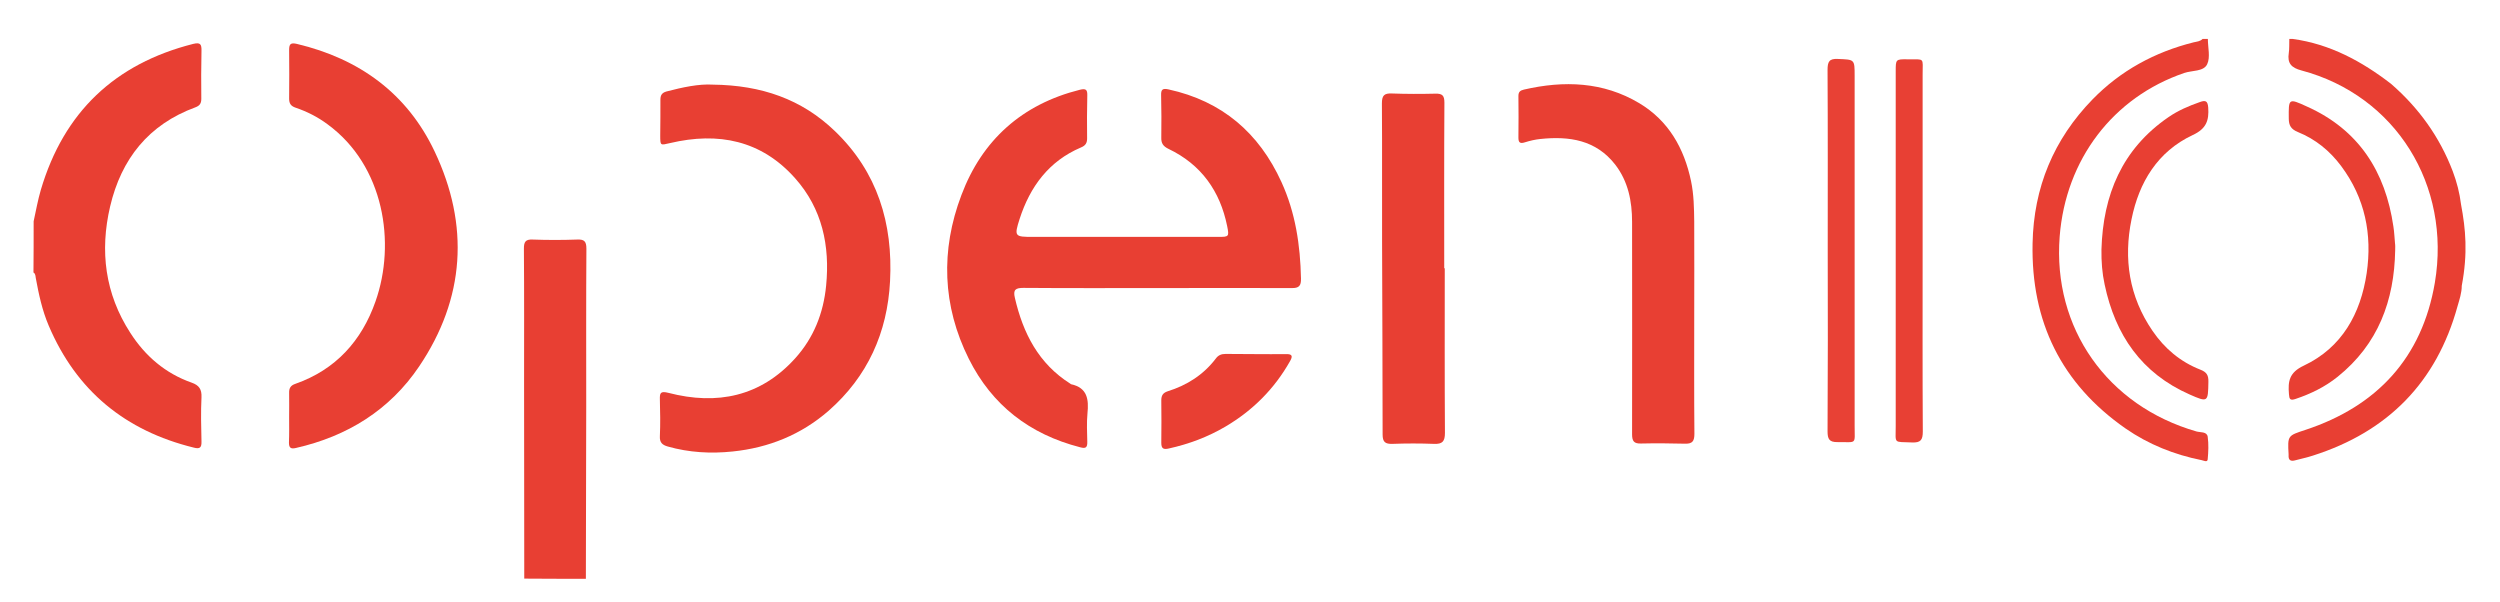
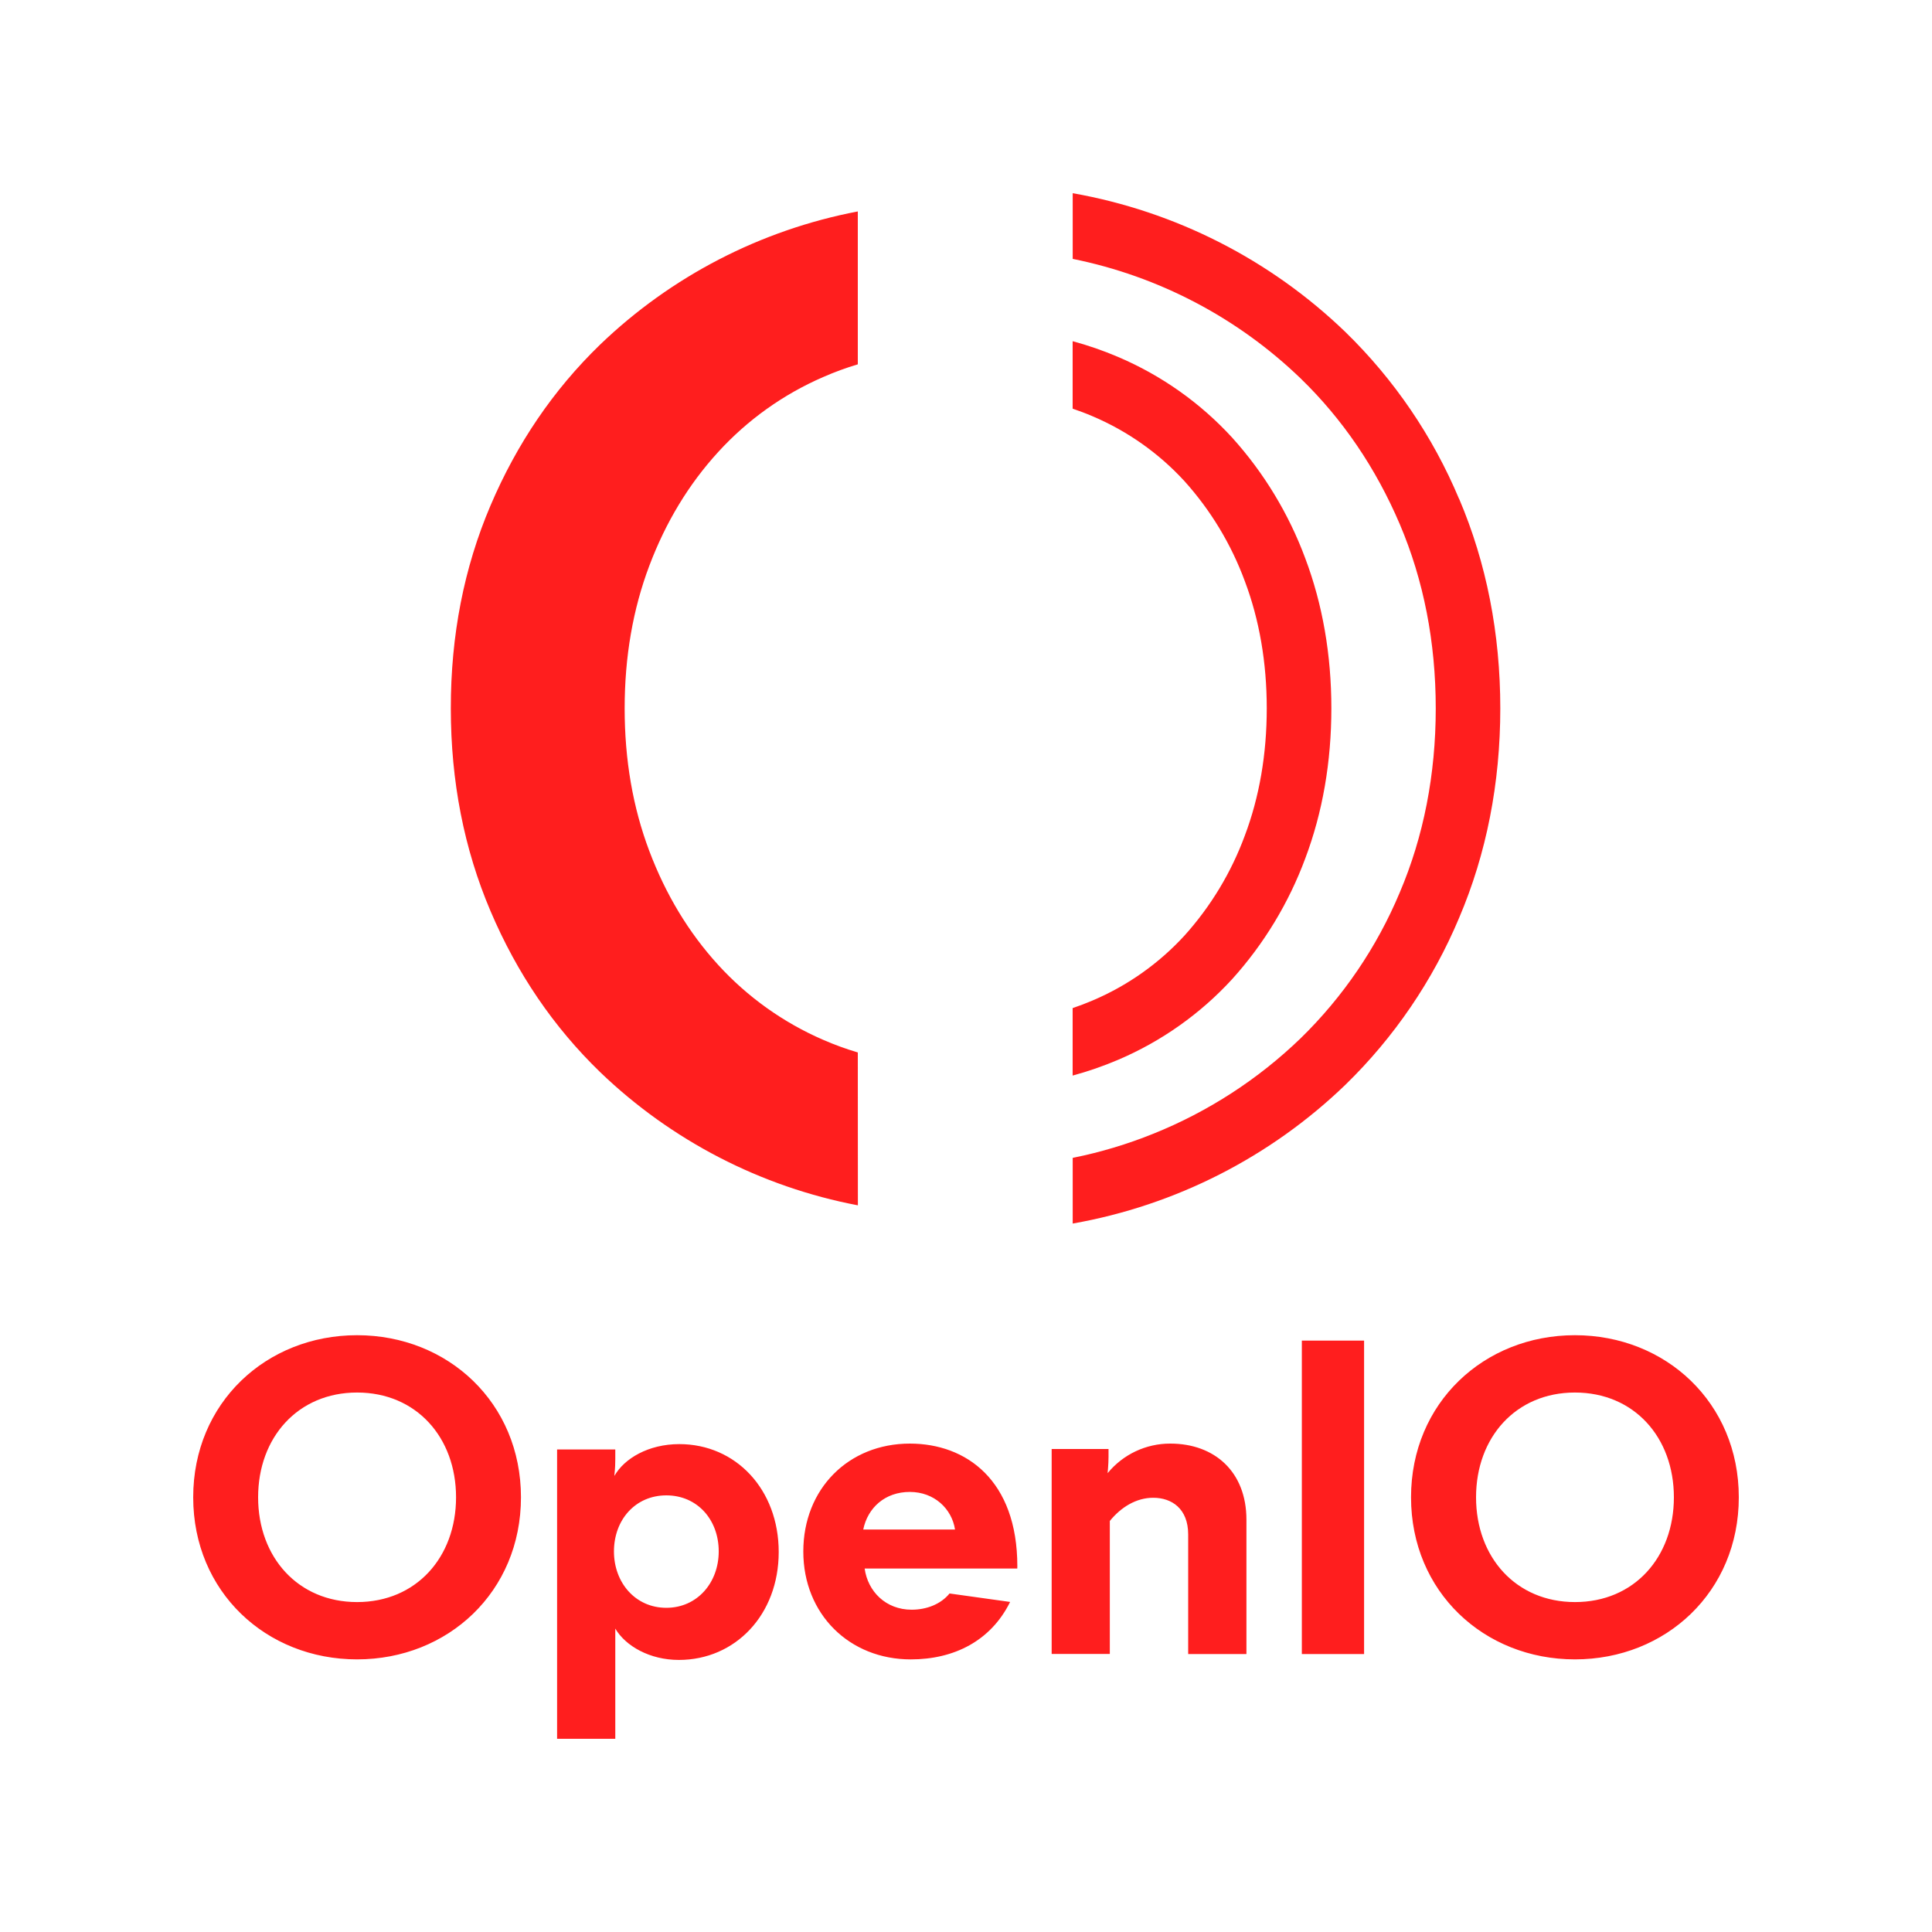
- <svg xmlns="http://www.w3.org/2000/svg" version="1.1" id="Layer_1" x="0px" y="0px" viewBox="0 0 1412 340" style="enable-background:new 0 0 1412 340;" xml:space="preserve">
-   <style type="text/css">
- 	.st0{fill:none;}
- 	.st1{fill:#497B32;}
- 	.st2{fill:#A1B351;}
- 	.st3{fill:#769A50;}
- 	.st4{fill:#92A959;}
- 	.st5{fill:#D4D4D4;}
- 	.st6{fill:#2A6733;}
- 	.st7{fill:#9DAD33;}
- 	.st8{fill:#A9B432;}
- 	.st9{fill:#6F9233;}
- 	.st10{fill:#9EB04D;}
- 	.st11{fill:#3E7334;}
- 	.st12{fill:#397033;}
- 	.st13{fill:#9DAD36;}
- 	.st14{fill:#568232;}
- 	.st15{fill:#898C8C;}
- 	.st16{fill:#5D8632;}
- 	.st17{fill:#A2B28D;}
- 	.st18{fill:#AABC6C;}
- 	.st19{fill:#829A34;}
- 	.st20{fill:#CBD8B4;}
- 	.st21{fill:#B5C689;}
- 	.st22{fill:#BFCF9F;}
- 	.st23{fill:#D4D5D2;}
- 	.st24{fill:#AABB72;}
- 	.st25{fill:#558232;}
- 	.st26{fill:#BCCC98;}
- 	.st27{fill:#9C9F9E;}
- 	.st28{fill:#94A855;}
- 	.st29{fill:#A5B862;}
- 	.st30{fill:#A6B962;}
- 	.st31{fill:#B2C483;}
- 	.st32{fill:#CCCECB;}
- 	.st33{fill:#A3B559;}
- 	.st34{fill:#77933B;}
- 	.st35{fill:#D4DEC4;}
- 	.st36{fill:#C4D2A8;}
- 	.st37{fill:#B7C891;}
- 	.st38{fill:none;stroke:#B7C891;stroke-width:0;stroke-linecap:round;stroke-linejoin:round;}
- 	.st39{fill:#C1C2C3;}
- 	.st40{fill:#8A9F54;}
- 	.st41{fill:#D0DDC0;}
- 	.st42{fill:#7E9855;}
- 	.st43{fill:#B3C586;}
- 	.st44{fill:#96AC5F;}
- 	.st45{fill:#B0C27F;}
- 	.st46{fill:#8FA449;}
- 	.st47{fill:#BECE9E;}
- 	.st48{fill:#D6D9D0;}
- 	.st49{fill:#404040;}
- 	.st50{fill:#414141;}
- 	.st51{fill:#424242;}
- 	.st52{fill:#326798;}
- 	.st53{fill:#EBEBEB;}
- 	.st54{fill:#020202;}
- 	.st55{fill:#ECECEC;}
- 	.st56{fill:#010101;}
- 	.st57{fill:#030303;}
- 	.st58{fill:#040404;}
- 	.st59{fill:#BDBDBD;}
- 	.st60{fill:#E8E8E8;}
- 	.st61{fill:#CDCDCE;}
- 	.st62{fill:#CFCFCF;}
- 	.st63{fill-rule:evenodd;clip-rule:evenodd;fill:#003366;}
- 	.st64{fill:#003366;}
- 	.st65{fill:#FEFEFE;}
- 	.st66{fill:#676767;}
- 	.st67{fill:#F05A24;}
- 	.st68{fill:#4D4D4D;}
- 	.st69{fill:#4E4E4E;}
- 	.st70{clip-path:url(#SVGID_2_);fill:#282425;}
- 	.st71{clip-path:url(#SVGID_2_);}
- 	.st72{clip-path:url(#SVGID_4_);fill:#282425;}
- 	.st73{clip-path:url(#SVGID_4_);}
- 	.st74{clip-path:url(#SVGID_4_);fill:#0177C1;}
- 	.st75{fill:#E83F33;}
- 	.st76{fill:#E84135;}
- 	.st77{fill:#E84034;}
- </style>
-   <g>
-     <path class="st75" d="M19,125c1.3-6,2.4-12.1,4.1-17.9c13-43.8,41.8-71.1,86-82.3c4.1-1,4.8,0.2,4.7,4c-0.2,9-0.2,18-0.1,27   c0,2.6-0.9,3.9-3.3,4.8c-26.5,9.7-41.9,29.2-48.2,56c-5.9,25.2-2.9,49.3,11.4,71.4c8.4,13.1,19.8,22.9,34.6,28.1   c4.3,1.5,5.8,3.8,5.6,8.3c-0.4,8.3-0.2,16.7,0,25c0.1,3.5-1,4.3-4.4,3.4c-38.6-9.5-66.2-32-81.9-68.9c-3.7-8.7-5.6-17.7-7.3-26.9   c-0.2-1.1-0.1-2.4-1.3-3.1C19,144.3,19,134.7,19,125z" />
-     <path class="st75" d="M1247,22c0,4.8,1.5,10.4-0.4,14.3c-2,4.2-8.5,3.4-12.9,4.9c-40.2,13.7-67,48.8-70.4,92.4   c-4,51.7,26.9,95.6,77.3,110.1c2.2,0.6,5.8,0,6.3,2.9c0.6,4.2,0.4,8.6,0,12.9c-0.2,1.8-2.3,0.6-3.4,0.4c-15.5-3.1-30-8.9-43-17.9   c-36.3-25.3-53.4-60.4-52.5-104.5c0.6-31.6,11.9-58.8,33.9-81.4c15.8-16.2,35.1-26.7,57.1-32.2c1.7-0.4,3.7-0.5,5-1.9   C1245,22,1246,22,1247,22z" />
-     <path class="st75" d="M1388,173c-11.8,42.9-39.3,70.8-81.6,84.3c-3.3,1.1-6.8,1.8-10.1,2.7c-2.5,0.7-3.9-0.1-3.7-2.9   c0-0.2,0-0.3,0-0.5c-0.6-10.7-0.5-10.5,9.5-13.8c40.6-13.4,65.9-40.9,73.1-83.1c9.3-55-22-105.7-75.3-119.9c-5.7-1.5-8.1-4-7.2-9.8   c0.4-2.6,0.2-5.3,0.3-8c0.7,0,1.3,0,2,0c21,2.9,38.9,12.6,55.4,25.3c15.7,13.6,27.5,30,34.9,49.4c2.3,6.1,3.9,12.3,4.7,18.8   c2.6,13.9,3.9,27.4,0.4,45.9C1390.4,165.4,1389.1,169.2,1388,173z" />
-     <path class="st75" d="M653.6,162.7c-25.2,0-50.3,0.1-75.5-0.1c-4.5,0-6,1-4.9,5.6c4.6,20,13.4,37.2,31.3,48.5   c0.1,0.1,0.3,0.2,0.4,0.3c9.3,2,10.1,8.6,9.3,16.5c-0.5,5.3-0.2,10.7-0.1,16c0.1,3.3-0.9,4-4.1,3.1c-28.4-7.3-49.7-23.7-62.8-49.9   c-15-30-16-61.4-4.2-92.5c11.7-31.1,34.2-51.3,66.9-59.5c3.6-0.9,4.3,0.1,4.2,3.4c-0.2,8-0.2,16-0.1,24c0,2.6-0.8,4.1-3.5,5.2   c-18.1,7.7-28.7,22.1-34.6,40.3c-3.2,10-2.8,10.2,7.6,10.2c34.8,0,69.7,0,104.5,0c6.1,0,6.3-0.1,5.1-6.1   c-4-19.8-14.7-34.8-33.1-43.6c-3.1-1.5-4.2-3.2-4.1-6.4c0.1-8,0.1-16-0.1-24c-0.1-3.3,1-3.9,4.2-3.2c30.2,6.6,51.1,24.5,63.8,52.4   c7.9,17.3,10.6,35.6,11,54.4c0.1,4.1-1.1,5.5-5.3,5.4C704.3,162.6,679,162.7,653.6,162.7C653.6,162.7,653.6,162.7,653.6,162.7z" />
-     <path class="st75" d="M402.6,47.8C430,48.1,452.8,56,471.5,74c24.1,23.1,32.9,52.2,31.2,84.8c-1.5,29.1-12.7,53.9-34.7,73.2   c-15.5,13.5-33.8,20.9-54.2,23c-12.4,1.3-24.6,0.6-36.6-2.8c-3.2-0.9-4.7-2.3-4.5-5.9c0.3-6.8,0.2-13.7,0-20.5   c-0.1-3.8,0.2-5.1,4.9-3.9c27.4,7.1,52,2.1,71.5-19.5c10.5-11.6,16-25.6,17.5-41.1c2.2-22.5-2.2-43.4-17.5-60.6   c-19.1-21.5-43.4-26.3-70.6-19.9c-5.6,1.3-5.6,1.6-5.6-4.4c0-6.7,0.2-13.3,0.1-20c0-2.5,0.7-3.9,3.3-4.7   C385.5,49.3,394.7,47.3,402.6,47.8z" />
-     <path class="st75" d="M163.3,235.5c0-4.5,0.1-9,0-13.5c-0.1-2.7,0.8-4.3,3.5-5.2c22.8-8,37.5-24.3,45.3-46.6   c11.6-32.9,4.9-76.6-27.1-100c-5.5-4.1-11.6-7.2-18.1-9.4c-2.6-0.9-3.6-2.3-3.6-5.1c0.1-9.2,0.1-18.3,0-27.5c0-3.4,0.9-4.2,4.4-3.4   c35.3,8.4,62.3,28,77.8,60.8c19.7,41.6,17.2,82.9-8.8,121.4c-16.6,24.6-40.5,39.4-69.5,46c-2.9,0.7-4,0-4-3   C163.4,245.1,163.3,240.3,163.3,235.5C163.3,235.5,163.3,235.5,163.3,235.5z" />
-     <path class="st75" d="M956.9,179.1c0,22-0.1,44,0.1,65.9c0,4-1,5.7-5.2,5.6c-8.3-0.2-16.6-0.3-25-0.1c-3.9,0.1-5-1.3-5-5.2   c0.1-40,0-79.9,0-119.9c0-11.8-2.2-22.9-9.5-32.4c-10.9-14-26-16.2-42.3-14.5c-3,0.3-5.9,1-8.8,1.9c-2.8,0.9-3.6,0-3.6-2.7   c0.1-7.8,0.1-15.7,0-23.5c0-2.3,1-3.1,3.1-3.6c22.6-5.2,44.8-4.5,65.2,7.7c16.5,9.9,25.3,25.4,29.2,44c1.6,7.6,1.7,15.2,1.8,22.9   C957,143.1,956.9,161.1,956.9,179.1z" />
-     <path class="st75" d="M816,151.5c0,31-0.1,62,0.1,93c0,4.8-1.4,6.4-6.2,6.2c-7.8-0.3-15.7-0.3-23.5,0c-4,0.1-5.5-1-5.5-5.3   c0-36.2-0.2-72.3-0.3-108.5c-0.1-26.2,0.1-52.3-0.1-78.5c0-4.5,1.3-5.8,5.7-5.6c8.2,0.3,16.3,0.3,24.5,0.1c4-0.1,5.1,1.1,5.1,5.1   c-0.2,31.2-0.1,62.3-0.1,93.5C815.9,151.5,816,151.5,816,151.5z" />
-     <path class="st75" d="M330.9,326.9c-11.6,0-23.2,0-34.8-0.1c0-36.8-0.1-73.6-0.1-110.4c0-25.3,0.1-50.6-0.1-76c0-3.8,0.9-5.3,5-5.1   c8.3,0.3,16.7,0.3,25,0c4.1-0.2,5.3,1,5.3,5.2c-0.2,29.7-0.1,59.3-0.1,89C331,261.9,331,294.4,330.9,326.9z" />
-     <path class="st76" d="M1032.3,141c0-33.8,0.1-67.7-0.1-101.5c0-4.6,0.9-6.5,5.9-6.2c9.4,0.4,9.4,0.1,9.4,9.6   c0,65.8,0,131.6,0,197.5c0,11,1.5,9.2-9.6,9.3c-4.8,0.1-5.7-1.8-5.7-6.1C1032.4,209.3,1032.4,175.1,1032.3,141   C1032.4,141,1032.3,141,1032.3,141z" />
-     <path class="st77" d="M1085.9,141.8c0,34-0.1,67.9,0.1,101.9c0,4.8-1.2,6.4-6.1,6.2c-10.7-0.5-9.2,1.1-9.2-9.4   c0-66.8,0-133.5,0-200.3c0-6.7,0-6.8,6.8-6.7c9.8,0.1,8.4-1.2,8.4,8.5C1085.9,75.2,1085.9,108.5,1085.9,141.8z" />
-     <path class="st75" d="M1186.9,140.9c0.9-30.8,11.6-56.7,37.8-74.7c5.5-3.8,11.6-6.4,17.9-8.6c3.1-1.1,4.3-0.6,4.6,3.1   c0.5,7.3-1,12-8.8,15.6c-19.8,9.3-30.3,26.7-34.5,47.5c-4.6,22.4-1.4,43.7,11.8,63c6.8,10,15.8,17.6,27.1,22   c3.6,1.4,4.6,3.2,4.5,6.9c-0.2,11.4-0.2,11.7-10.6,7.1c-27.2-12-42-33.6-48-62.1C1187.3,154.3,1186.8,147.7,1186.9,140.9z" />
-     <path class="st75" d="M1352.8,141.3c-0.5,28.5-9.6,53.1-32.5,71.5c-7.1,5.7-15.1,9.6-23.7,12.5c-3.2,1.1-3.6,0.1-3.8-2.7   c-0.6-7.2,0.1-12.2,8.4-16.1c21.6-10.2,32.1-29.4,35.5-52.2c3.2-21.9-0.9-42.4-14.4-60.5c-6.4-8.6-14.5-15.2-24.4-19.2   c-3.9-1.6-5.2-3.7-5.2-7.7c-0.1-11.3-0.2-11.5,10.1-6.8c29.4,13.1,44.5,36.8,49,67.9c0.5,3.1,0.6,6.3,0.9,9.4   C1352.9,138.7,1352.8,140,1352.8,141.3z" />
-     <path class="st75" d="M709.3,200c5.7,0,11.3,0.1,17,0c3.7-0.1,3.9,1.2,2.3,4c-8.8,15.6-21,27.8-36.4,36.9c-10,5.9-20.7,9.9-32,12.4   c-3.1,0.7-4.3,0.1-4.3-3.2c0.1-8,0.1-16,0-24c0-2.7,0.9-4.2,3.6-5.1c10.9-3.4,20.2-9.3,27.2-18.5c1.4-1.9,3.1-2.6,5.5-2.6   C698,200,703.7,199.9,709.3,200C709.3,199.9,709.3,199.9,709.3,200z" />
-   </g>
+ <svg xmlns="http://www.w3.org/2000/svg" width="1000" height="1000">
+   <path d="M900 775c0 48.9-37.77 83.89-84.82 83.89s-84.83-35-84.83-83.89 37.78-83.9 84.83-83.9S900 726.11 900 775zm-33.6 0c0-31.06-20.63-54.23-51.22-54.23S764 744 764 775s20.63 54.23 51.23 54.23S866.4 806.06 866.4 775zm-192.57-81.11h32.22v162.23h-32.22zm-68.08 53.31c22.94 0 39.4 14.6 39.4 39.4v69.52H615v-61.88c0-13.44-8.58-19-18.08-19-8.81 0-16.68 4.87-22.48 12v68.84h-30.1V750h29.43v4.17c0 3.71-.47 8.34-.47 8.34a41.78 41.78 0 0 1 32.45-15.31zm-79.21 64.66h-79c1.62 11.82 10.89 21.32 24.33 21.32 7.73 0 15.1-2.85 19.61-8.4l31.35 4.38c-10 20.22-29.08 29.74-51.42 29.74-31.75 0-55.62-23.4-55.62-55.85s23.4-55.85 55.15-55.85c29.2 0 55.63 19 55.63 63.5zm-79.73-20.17h47.51c-1.62-10.66-10.66-19.47-23.41-19.47s-21.78 8.12-24.1 19.47zM318.47 900h-30.12V750.25h30.12v5.1c0 5.1-.46 7.42-.46 8.58 5.1-9 17.61-16.46 33.61-16.46 29.2 0 51.44 23.41 51.44 55.86s-22.47 55.85-51.68 55.85c-15.06 0-27.58-7.18-32.91-16.22zm-.69-97c0 16.22 11.12 29.2 27.11 29.2s27.12-13 27.12-29.2c0-16.45-11.12-29-27.12-29s-27.11 12.6-27.11 29.05zm-48.13-28c0 48.9-37.78 83.89-84.83 83.89S100 823.91 100 775s37.77-83.9 84.82-83.9 84.83 35.01 84.83 83.9zm-33.6 0c0-31.06-20.63-54.23-51.23-54.23S133.6 744 133.6 775s20.63 54.23 51.22 54.23 51.23-23.17 51.23-54.23zM444 544.75a156.09 156.09 0 0 1-17.89-6.52 159.36 159.36 0 0 1-54.45-38.88q-22.79-25-35.57-58.85t-12.77-73.84q0-40 12.77-73.84T371.7 234a159.34 159.34 0 0 1 54.45-38.87 152.4 152.4 0 0 1 17.85-6.55v-79.14a263.81 263.81 0 0 0-133.46 69q-36.12 35-56.68 83.28t-20.52 104.94q0 56.64 20.56 104.94t56.68 83.28a263.74 263.74 0 0 0 133.46 69zm193.81-38a193.82 193.82 0 0 0 37.82-62.5c8.93-23.72 13.48-49.82 13.48-77.6s-4.55-53.87-13.48-77.59a193.82 193.82 0 0 0-37.82-62.5 170.76 170.76 0 0 0-59.16-41.84 178.38 178.38 0 0 0-23.45-8.12v34.92c3.46 1.18 6.88 2.46 10.21 3.89a137.46 137.46 0 0 1 47.68 33.64 160.19 160.19 0 0 1 31.24 51.79c7.52 19.94 11.34 42.08 11.34 65.81s-3.82 45.88-11.34 65.82a160 160 0 0 1-31.24 51.78 137.36 137.36 0 0 1-47.68 33.65c-3.33 1.43-6.75 2.71-10.21 3.89v34.92a178.38 178.38 0 0 0 23.45-8.12 171 171 0 0 0 59.16-41.84m117.4-248.53a262 262 0 0 0-58.78-86.32 271.31 271.31 0 0 0-141.2-71.9v34a237.71 237.71 0 0 1 118 61.9c21.67 21 38.91 46.35 51.29 75.41s18.62 61.13 18.62 95.36S736.85 433 724.49 462a228.87 228.87 0 0 1-51.29 75.42 237 237 0 0 1-76.13 49.35 234.3 234.3 0 0 1-41.84 12.54v34a271.25 271.25 0 0 0 141.24-71.92 262.08 262.08 0 0 0 58.78-86.33c14.14-33.2 21.3-69.69 21.3-108.42s-7.16-75.23-21.3-108.44" fill="#ff1e1e" />
</svg>
